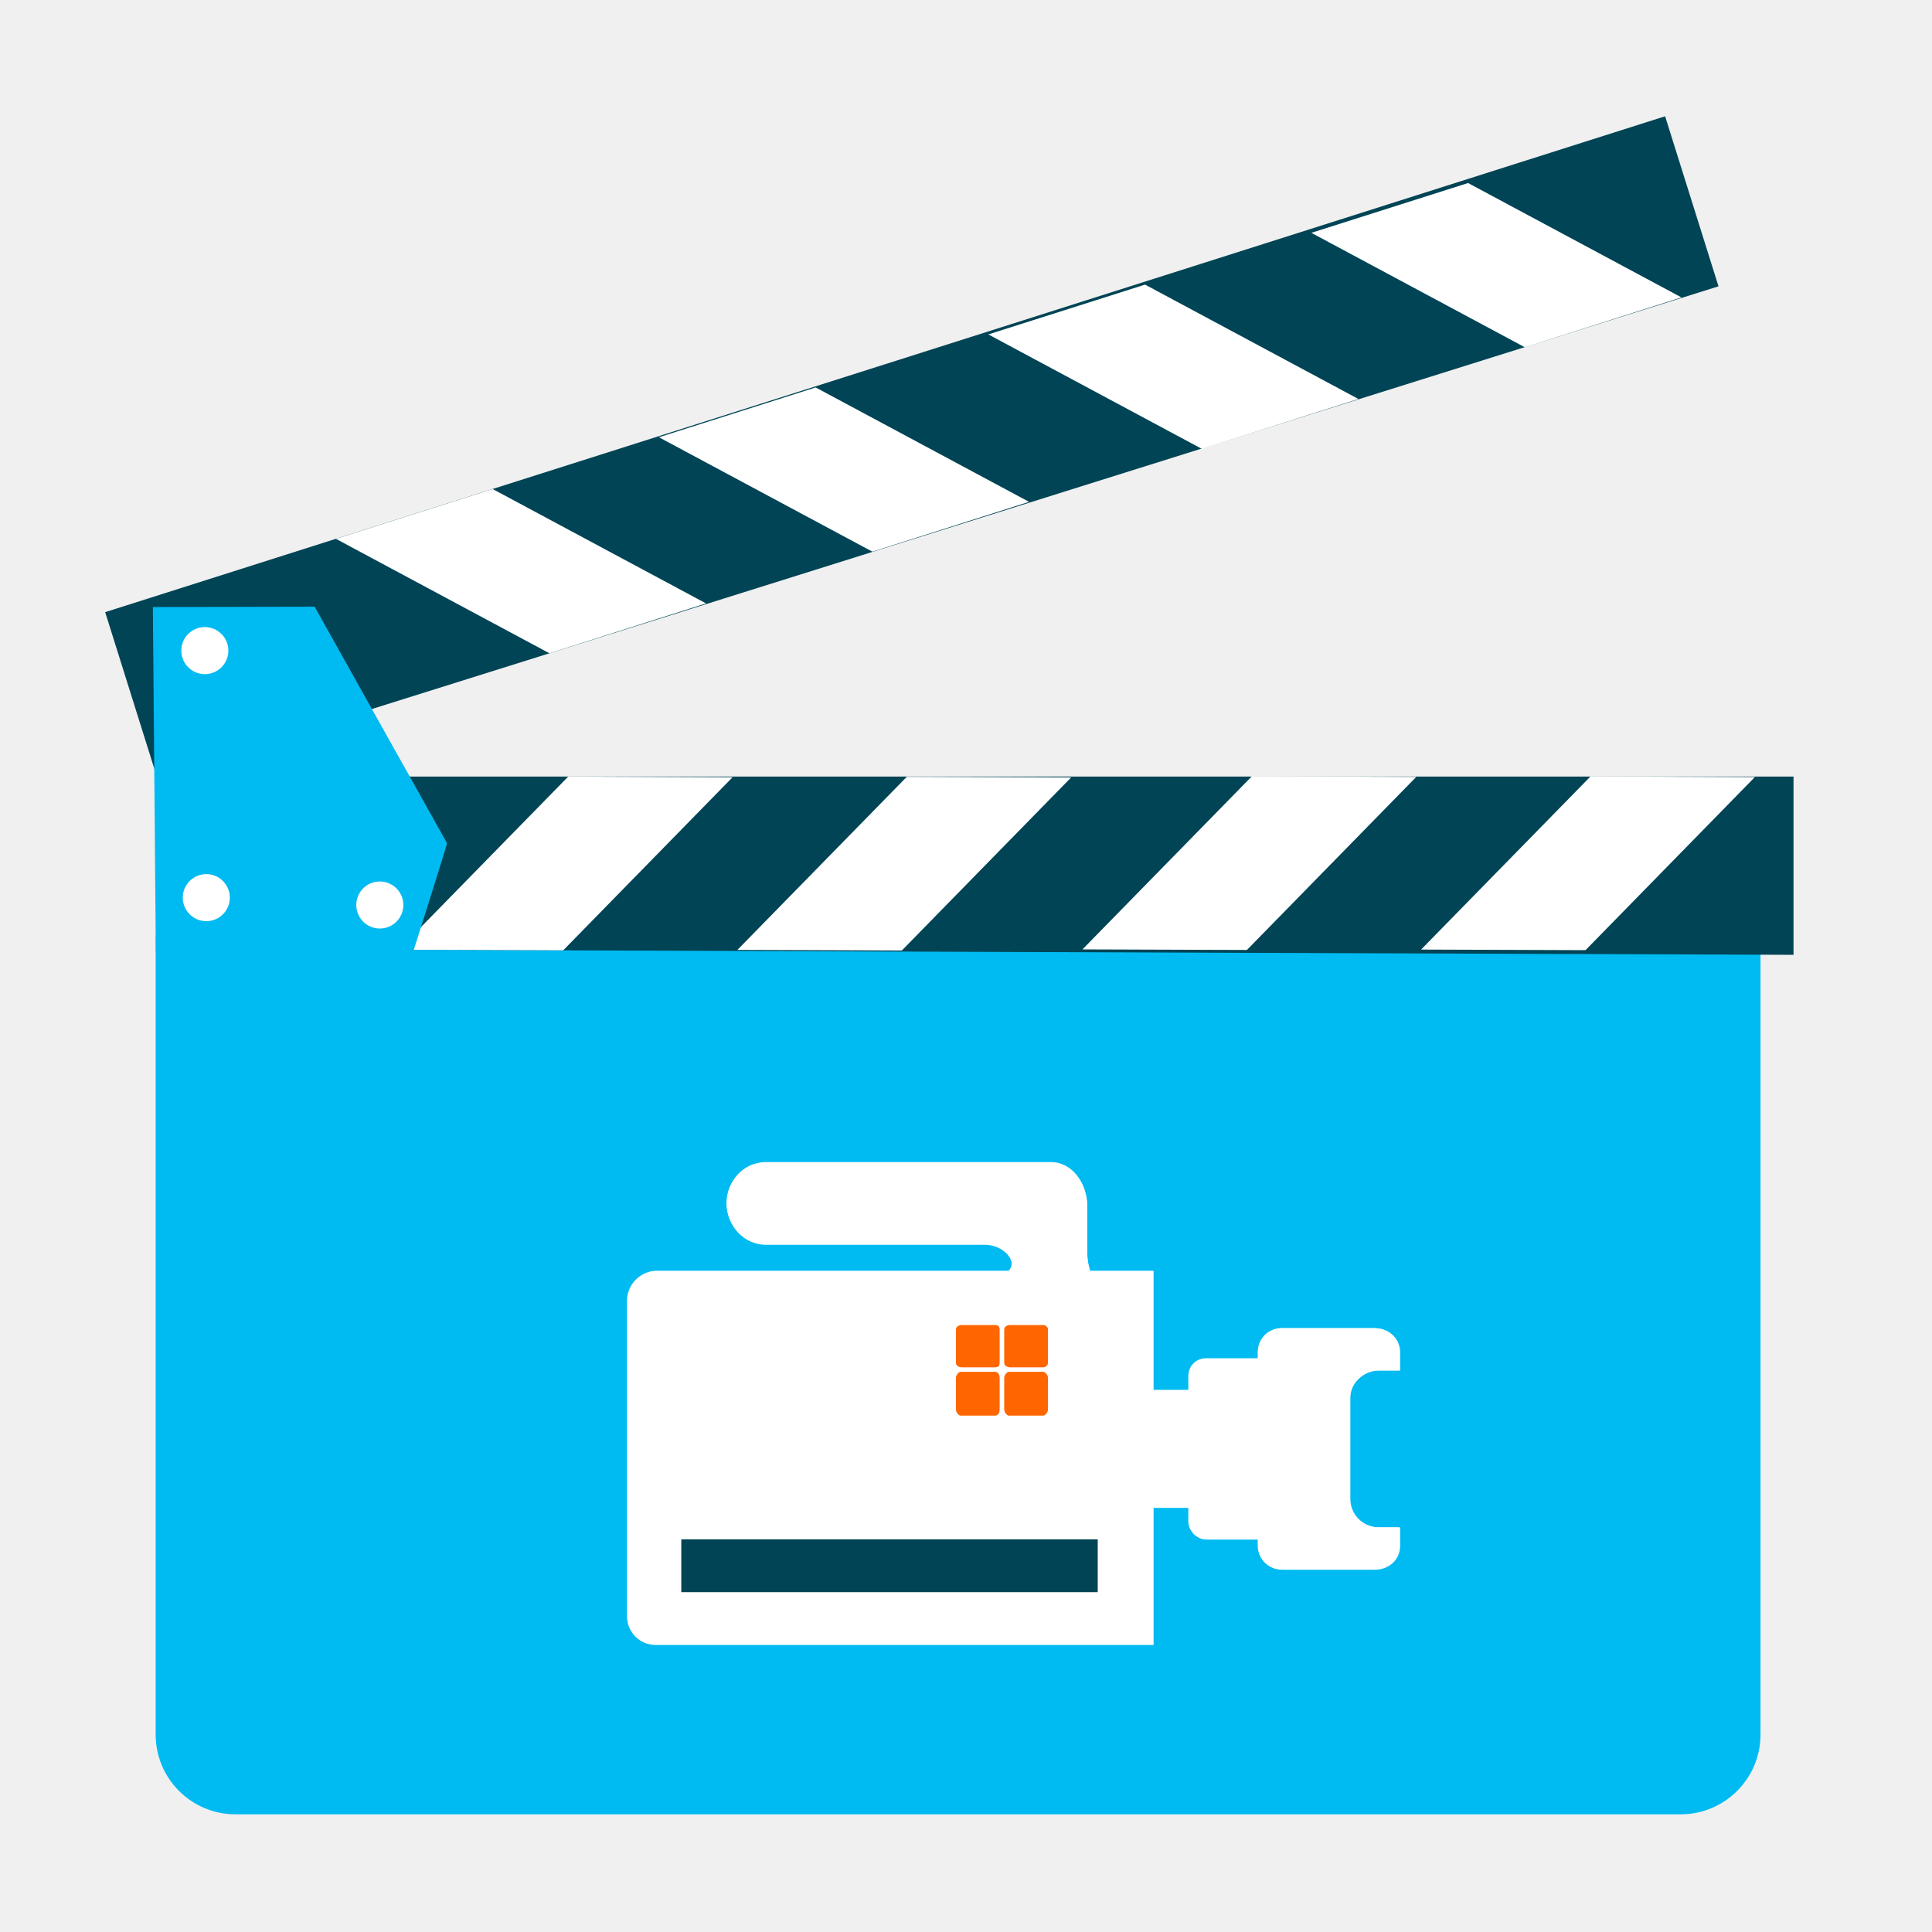
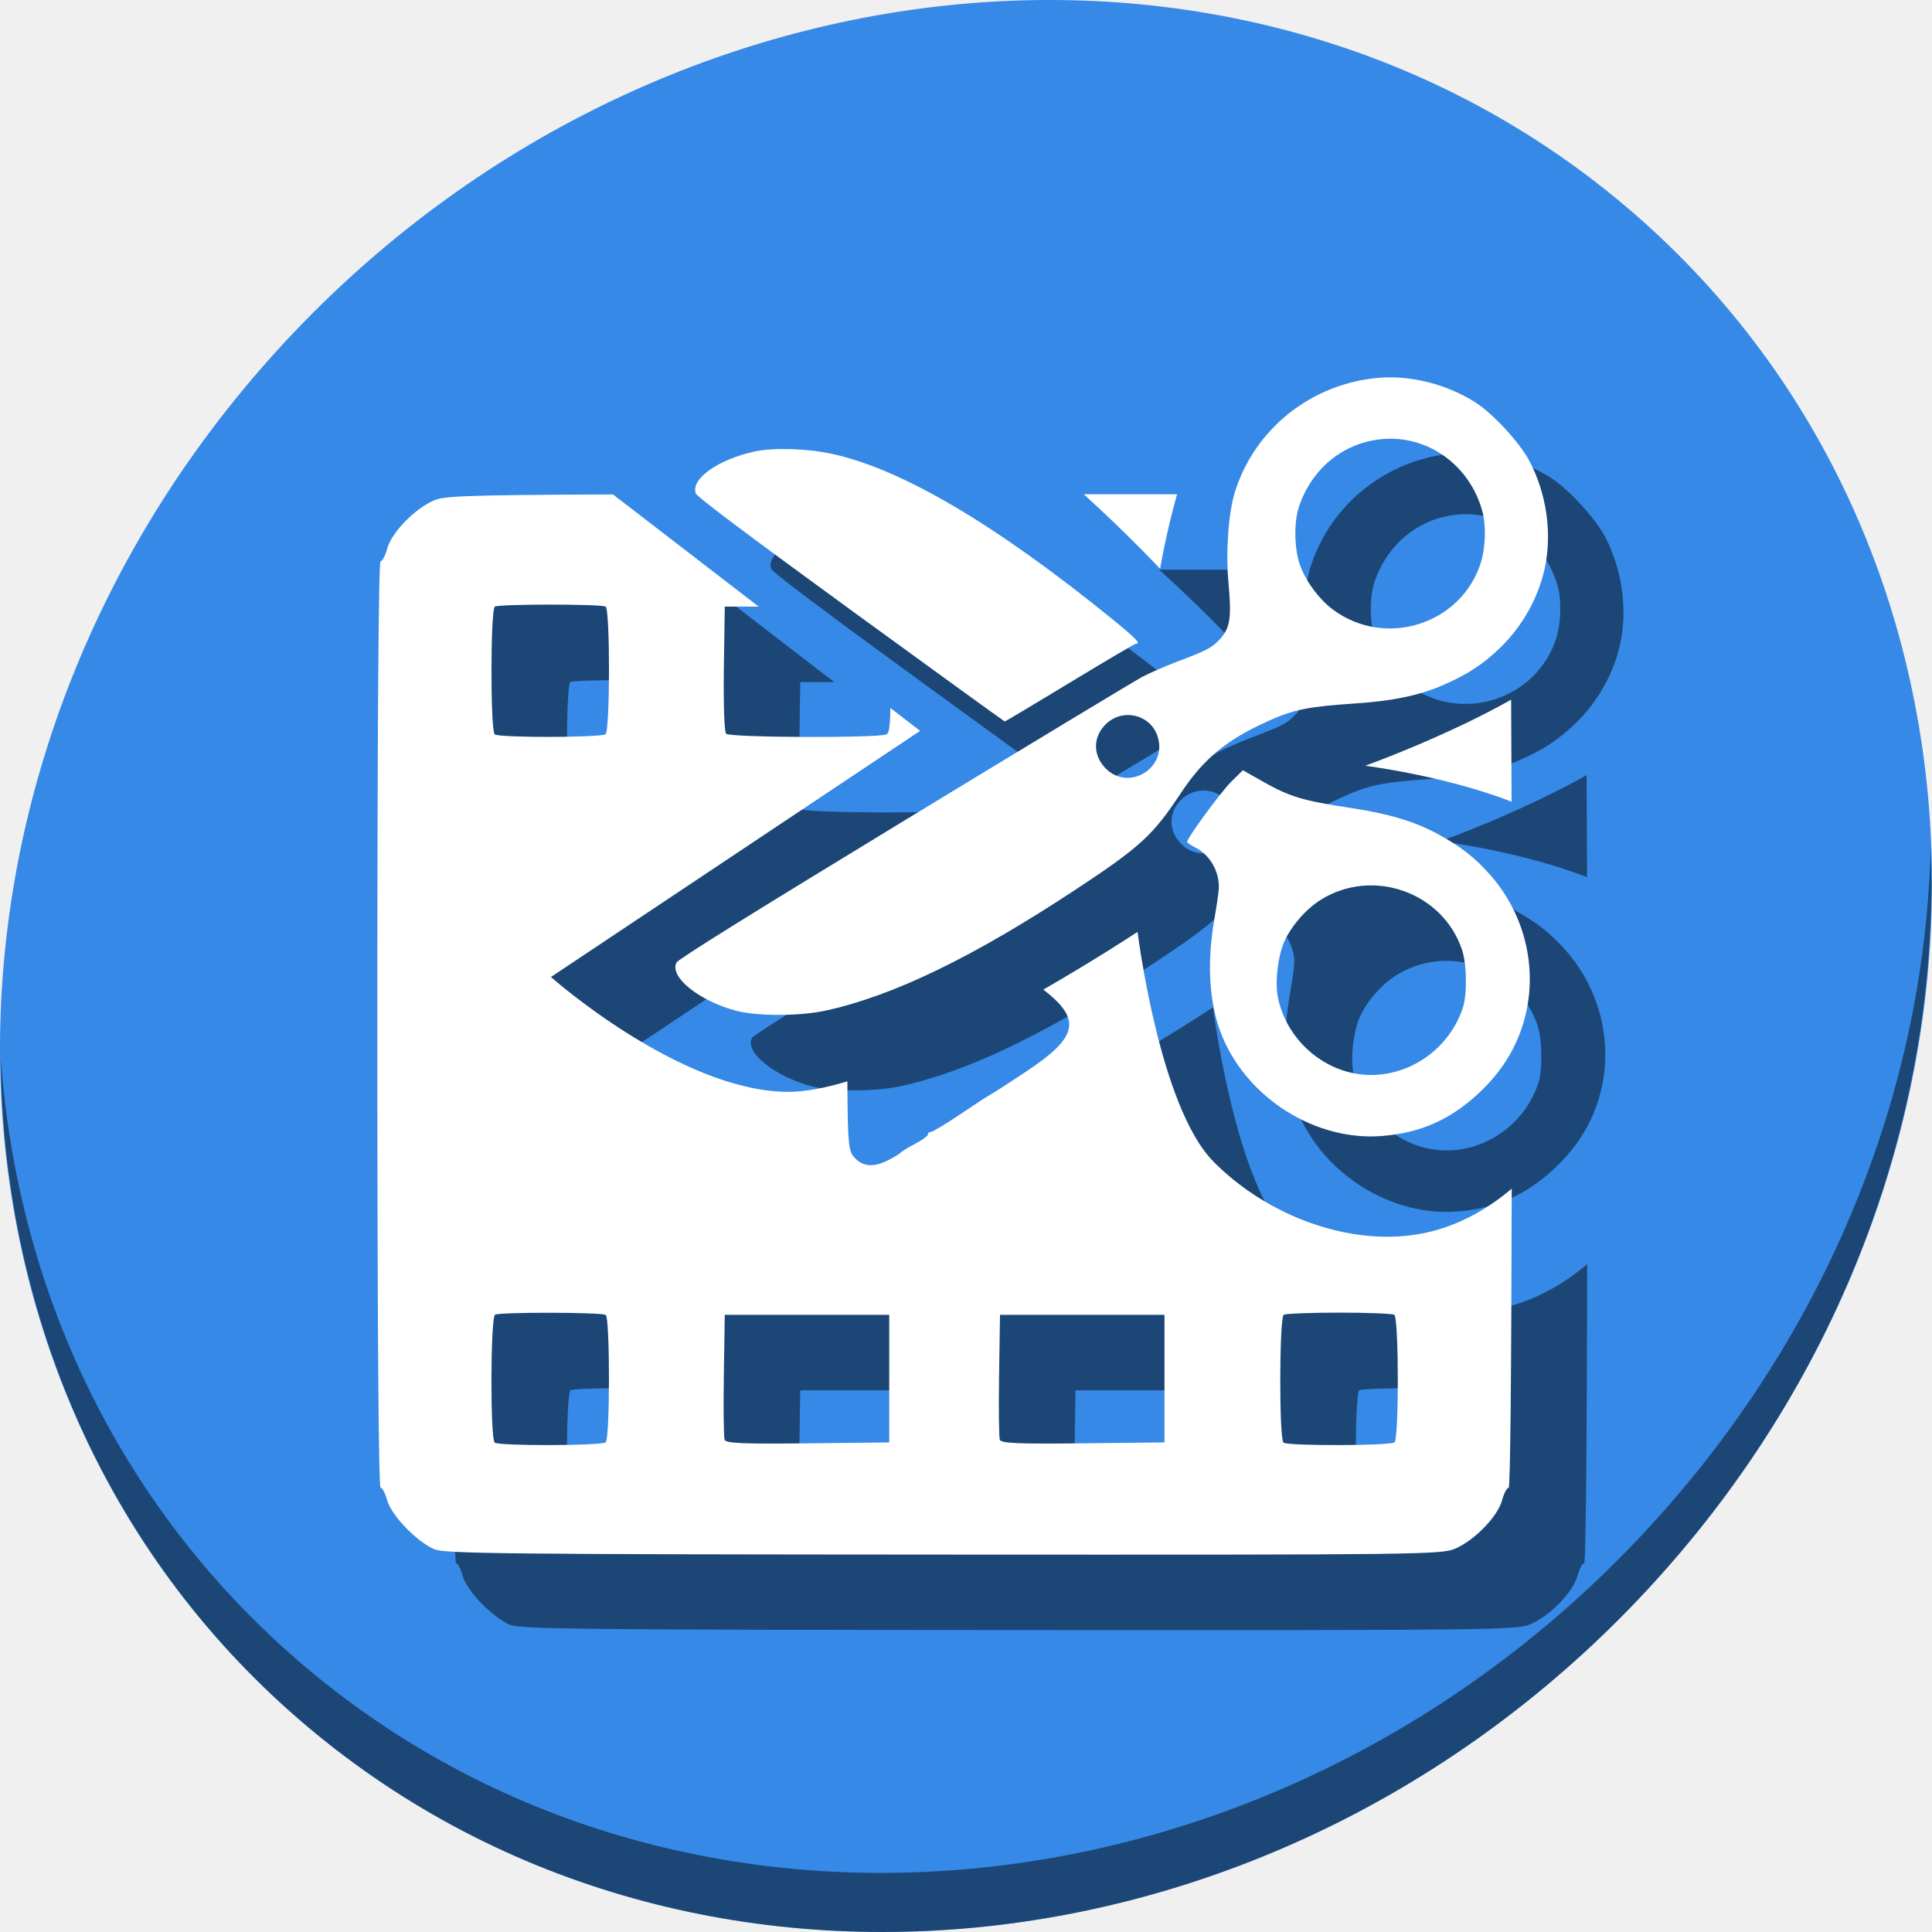
<svg xmlns="http://www.w3.org/2000/svg" width="512" height="512" id="svg2" version="1.1" viewBox="0 0 512 512">
  <defs id="defs4" />
  <g id="layer1" transform="translate(0,-540.3622)">
-     <g id="g4195">
-       <g id="g4171" transform="translate(0.455521,0.1133855)">
-         <rect style="fill:#00bbf2;fill-opacity:1;stroke:none" id="rect2997-3" width="425.303" height="252.733" x="40.795" y="768.328" ry="21.154" />
-         <path style="fill:#004455;fill-opacity:1;stroke:none" d="m 41.063,791.713 433.783,1.575 0,-47.236 -433.783,0 z" id="path2999-6" />
-         <path style="fill:#ffffff;stroke:none" d="m 148.806,792.091 -43.581,-0.155 44.9,-45.879 43.555,0.173 z" id="path3769-7" />
-         <path style="fill:#ffffff;stroke:none" d="m 238.541,792.14 -43.581,-0.155 44.9,-45.879 43.555,0.173 z" id="path3769-3-5" />
-         <path style="fill:#ffffff;stroke:none" d="m 329.99,792 -43.581,-0.155 44.9,-45.879 43.555,0.173 z" id="path3769-6-3" />
-         <path style="fill:#ffffff;stroke:none" d="m 419.725,792.049 -43.581,-0.155 44.9,-45.879 43.555,0.173 z" id="path3769-3-7-5" />
-         <path style="fill:#004455;fill-opacity:1;stroke:none" d="M 27.416,702.474 440.817,571.06 454.963,616.128 41.091,746.04 Z" id="path2999-3-6" />
-         <path style="fill:#ffffff;stroke:none" d="M 130.101,669.846 88.567,683.046 145.146,713.373 186.65,700.163 Z" id="path3769-5-2" />
-         <path style="fill:#ffffff;stroke:none" d="m 215.703,642.925 -41.534,13.2 56.579,30.327 41.504,-13.21 z" id="path3769-3-6-9" />
-         <path style="fill:#ffffff;stroke:none" d="m 302.996,615.671 -41.535,13.2 56.579,30.327 41.504,-13.21 z" id="path3769-6-2-1" />
-         <path style="fill:#ffffff;stroke:none" d="m 388.598,588.75 -41.534,13.2 56.579,30.327 41.504,-13.21 z" id="path3769-3-7-9-2" />
-         <path style="fill:#00bbf2;fill-opacity:1;stroke:none" d="m 40.837,792.504 68.193,0 c 0,0 9.058,-28.453 8.963,-28.836 l -35.071,-62.638 -42.864,0.095 z" id="path3861-7" />
-         <path style="fill:#ffffff;fill-opacity:1;stroke:none" id="path3863-0" d="m 60.061,712.669 a 6.235,6.235 0 0 1 -6.227,6.235 6.235,6.235 0 0 1 -6.242,-6.22 6.235,6.235 0 0 1 6.213,-6.249 6.235,6.235 0 0 1 6.257,6.206" />
-         <path style="fill:#ffffff;fill-opacity:1;stroke:none" id="path3863-1-9" d="m 60.451,778.134 a 6.235,6.235 0 0 1 -6.227,6.235 6.235,6.235 0 0 1 -6.242,-6.22 6.235,6.235 0 0 1 6.213,-6.249 6.235,6.235 0 0 1 6.257,6.205" />
-         <path style="fill:#ffffff;fill-opacity:1;stroke:none" id="path3863-2-3" d="m 106.433,780.083 a 6.235,6.235 0 0 1 -6.228,6.235 6.235,6.235 0 0 1 -6.242,-6.22 6.235,6.235 0 0 1 6.213,-6.249 6.235,6.235 0 0 1 6.257,6.206" />
+     <g id="g4600">
+       <path style="fill:#3689e6;fill-opacity:1;stroke-width:11.11" d="M 432.913,596.836 C 535.106,685.411 538.74,846.536 441.03,956.735 343.32,1066.934 181.28,1084.463 79.087,995.888 -23.106,907.314 -26.74,746.188 70.97,635.989 168.68,525.79 330.72,508.261 432.913,596.836 Z" id="path52" />
+       <path style="opacity:1;fill:#000000;fill-opacity:0.49;stroke-width:11.11" d="m 511.635,765.266 c -1.552,61.312 -25.161,124.155 -70.966,175.815 C 342.959,1051.279 180.919,1068.808 78.726,980.234 30.827,938.718 4.497,881.285 0.194,820.591 0.799,886.948 27.117,950.844 79.079,995.881 181.272,1084.456 343.32,1066.918 441.022,956.728 490.727,900.67 514.027,831.437 511.635,765.266 Z" id="path54" />
+       <g style="fill:#000000;fill-opacity:0.49" id="g4590" transform="matrix(1.002228,0,0,1.002228,19.77724,17.8781)">
+         <path id="path4586" transform="translate(0,540.3622)" d="m 286.787,131.598 c 11.818,10.728 20.195,19.725 20.195,19.725 0,0 1.516,-9.232 4.48,-19.713 -6.769,-0.007 -16.494,-0.009 -24.676,-0.012 z m -124.48,0.059 c -40.811,0.132 -44.861,0.504 -47.365,1.588 -5.086,2.201 -11.192,8.506 -12.33,12.73 -0.497,1.846 -1.288,3.357 -1.758,3.357 -0.542,0 -0.854,44.695 -0.854,122.486 0,77.792 0.312,122.484 0.854,122.484 0.469,0 1.257,1.503 1.752,3.34 1.055,3.918 7.843,10.955 12.482,12.939 2.709,1.159 19.927,1.337 134.617,1.4 126.712,0.07 131.648,0.012 135.354,-1.592 5.086,-2.201 11.192,-8.506 12.33,-12.73 0.497,-1.846 1.288,-3.357 1.758,-3.357 0.429,0 0.707,-28.875 0.807,-79.082 -6.896,5.858 -14.857,10.125 -23.547,11.83 -18.87,3.701 -40.973,-4.467 -55.322,-18.982 -14.349,-14.515 -20.066,-60.746 -20.066,-60.746 0,0 -10.552,6.989 -24.928,15.268 10.487,8.033 8.936,12.749 -4.701,21.781 -4.685,3.103 -8.848,5.786 -9.252,5.961 -0.403,0.175 -3.932,2.472 -7.842,5.104 -3.91,2.632 -7.473,4.785 -7.92,4.785 -0.447,0 -0.812,0.308 -0.812,0.686 0,0.377 -1.497,1.471 -3.328,2.432 -1.831,0.961 -3.529,1.994 -3.773,2.297 -0.244,0.303 -1.721,1.205 -3.283,2.006 -3.919,2.008 -6.714,1.821 -8.988,-0.6 -1.533,-1.631 -1.839,-3.031 -1.904,-20.195 -5.974,1.79 -11.452,2.839 -16.014,2.781 -28.55,-0.36 -62.373,-30.373 -62.373,-30.373 l 97.627,-65.084 -7.879,-6.064 c -0.066,5.119 -0.365,6.747 -1.039,7.006 -2.622,1.006 -41.549,0.838 -42.396,-0.184 -0.472,-0.569 -0.727,-8.068 -0.59,-17.309 l 0.242,-16.305 h 8.975 z m -16.596,29.127 c 7.037,0 14.073,0.179 14.648,0.535 1.217,0.752 1.185,32.989 -0.033,33.742 -1.498,0.926 -28.383,0.951 -29.307,0.027 -1.145,-1.145 -1.106,-33.061 0.041,-33.77 0.576,-0.356 7.613,-0.535 14.65,-0.535 z m 254.086,25.148 c -17.889,10.065 -38.576,17.459 -38.576,17.459 0,0 21.005,2.648 38.693,9.502 -0.031,-10.03 -0.069,-19.236 -0.117,-26.961 z m -45.508,162.07 c 7.528,0 14.104,0.257 14.611,0.57 1.22,0.754 1.261,32.991 0.043,33.744 -1.476,0.912 -28.436,0.957 -29.344,0.049 -1.179,-1.18 -1.104,-33.061 0.08,-33.793 0.507,-0.314 7.081,-0.57 14.609,-0.57 z M 145.75,348.037 c 7.021,0.013 14.042,0.207 14.633,0.572 1.163,0.719 1.144,32.988 -0.019,33.707 -1.476,0.912 -28.436,0.957 -29.344,0.049 -1.198,-1.198 -1.103,-33.062 0.102,-33.807 0.587,-0.363 7.608,-0.534 14.629,-0.521 z m 46.113,0.557 h 21.746 21.746 v 16.863 16.863 l -21.545,0.238 c -17.043,0.188 -21.64,-0.004 -21.99,-0.918 -0.244,-0.635 -0.333,-8.331 -0.199,-17.102 z m 72.781,0 h 21.746 21.746 v 16.863 16.863 l -21.547,0.238 c -17.043,0.188 -21.638,-0.004 -21.988,-0.918 -0.244,-0.635 -0.333,-8.331 -0.199,-17.102 z" style="fill:#000000;stroke-width:0.888;fill-opacity:0.49" />
+         <path id="path4588" d="m 403.885,808.409 c -1.785,8.535 -6.034,15.847 -12.857,22.127 -7.438,6.845 -15.204,10.265 -25.234,11.111 -17.409,1.468 -35.429,-9.686 -42.341,-26.209 -3.475,-8.307 -4.215,-19.16 -2.122,-31.149 0.608,-3.482 1.136,-7.114 1.174,-8.072 0.183,-4.552 -2.347,-8.903 -6.337,-10.905 -1.139,-0.571 -2.064,-1.212 -2.055,-1.424 0.045,-1.08 9.04,-13.343 11.693,-15.941 l 3.062,-2.998 5.077,2.875 c 7.37,4.174 10.629,5.156 23.642,7.128 9.799,1.485 16.497,3.483 22.599,6.744 6.193,3.31 10.178,6.427 14.33,11.211 8.479,9.769 11.979,23.029 9.37,35.502 z m -17.073,-15.985 c -5.103,-15.228 -23.585,-21.791 -37.31,-13.249 -3.992,2.484 -7.984,7.098 -9.775,11.296 -1.61,3.775 -2.377,10.443 -1.644,14.306 1.905,10.046 10.109,18.324 20.119,20.301 12.193,2.408 24.739,-5.1 28.805,-17.238 1.194,-3.566 1.093,-11.573 -0.195,-15.417 z M 408.743,691.258 c -1.65,7.886 -5.819,15.42 -11.72,21.178 -4.535,4.424 -8.763,7.201 -15.209,9.987 -6.351,2.745 -13.191,4.182 -23.079,4.85 -12.624,0.853 -16.346,1.598 -23.091,4.623 -11.091,4.974 -17.194,10.02 -23.305,19.273 -7.237,10.957 -10.676,14.108 -27.56,25.245 -27.219,17.955 -48.417,28.22 -66.294,32.101 -6.855,1.488 -18.096,1.495 -23.653,0.015 -9.802,-2.611 -17.654,-8.963 -15.743,-12.734 0.445,-0.877 19.514,-12.759 60.191,-37.502 32.747,-19.92 61.088,-37.038 62.981,-38.04 1.892,-1.002 5.918,-2.761 8.945,-3.908 7.913,-2.999 9.392,-3.751 11.294,-5.743 3.027,-3.172 3.428,-5.637 2.533,-15.568 -0.723,-8.016 0.03,-18.266 1.742,-23.71 5.267,-16.75 20.284,-28.649 38.047,-30.146 8.507,-0.717 18.141,1.75 25.62,6.562 4.636,2.983 11.589,10.537 14.177,15.404 4.498,8.457 6.039,18.962 4.125,28.114 z m -16.422,-14.252 c -3.153,-12.652 -14.705,-20.973 -27.167,-19.569 -9.985,1.124 -18.136,7.896 -21.453,17.822 -1.348,4.035 -1.271,10.801 0.172,15.137 1.444,4.336 5.041,9.263 8.81,12.067 13.876,10.322 33.975,3.913 39.126,-12.476 1.154,-3.672 1.383,-9.485 0.509,-12.981 z m -86.134,58.636 c -2.022,-5.467 -9.013,-7.069 -13.365,-3.063 -3.533,3.252 -3.734,8.096 -0.482,11.629 6.2,6.736 17.03,0.036 13.847,-8.566 z m -5.578,-24.158 c -0.266,-0.011 -8.126,4.614 -17.468,10.278 -9.342,5.664 -17.097,10.293 -17.234,10.287 -0.137,-0.006 -18.448,-13.266 -40.692,-29.467 -27.411,-19.965 -40.618,-29.886 -40.985,-30.789 -1.535,-3.777 5.909,-9.084 15.635,-11.147 4.979,-1.056 13.797,-0.779 20.334,0.638 18.478,4.006 43.307,18.646 74.219,43.764 6.093,4.951 7.577,6.494 6.191,6.436 z" style="fill:#000000;stroke-width:0.523;fill-opacity:0.49" />
      </g>
-       <path d="m 314.915,908.706 -9.204,0 0,-31.591 -16.797,0 c -0.393,-1.197 -0.795,-2.799 -0.795,-4.794 l 0,-12.4 c 0,-6.008 -3.995,-11.597 -9.589,-11.597 l -75.586,0 c -5.999,0 -10.401,5.204 -10.401,10.798 0,5.594 4.401,10.802 10.401,10.802 l 57.977,0 c 3.995,0 7.196,2.799 7.196,5.192 0,0.803 -0.389,1.602 -0.803,2 l -93.166,0 c -4.401,0 -7.995,3.598 -7.995,8.003 l 0,83.573 c 0,4.008 3.196,7.602 7.598,7.602 l 131.961,0 0,-36.398 9.204,0 0,3.598 c 0,2.41 2,4.807 4.794,4.807 l 13.597,0 0,1.598 c 0,3.598 2.799,6.393 6.393,6.393 l 24.399,0 c 4.008,0 6.79,-2.795 6.79,-6.393 l 0,-4.794 -5.589,0 c -4,0 -7.606,-3.209 -7.606,-7.606 l 0,-26.792 c 0,-3.995 3.606,-7.196 7.606,-7.196 l 5.589,0 0,-4.794 c 0,-3.61 -2.782,-6.405 -6.79,-6.405 l -24.399,0 c -3.594,0 -6.393,2.795 -6.393,6.405 l 0,1.598 -13.597,0 c -2.795,0 -4.794,2 -4.794,4.794 l 0,3.598" style="fill:#ffffff;fill-opacity:1;fill-rule:evenodd;stroke:none" id="path68" />
-       <path d="m 180.549,962.299 110.363,0 0,-13.999 -110.363,0 0,13.999 z" style="fill:#004455;fill-opacity:1;fill-rule:evenodd;stroke:none" id="path70" />
-       <path d="m 254.93,891.512 8.798,0 c 0.803,0 1.188,0.397 1.188,1.197 l 0,8.807 c 0,0.799 -0.385,1.201 -1.188,1.201 l -8.798,0 c -0.799,0 -1.598,-0.402 -1.598,-1.201 l 0,-8.807 c 0,-0.799 0.799,-1.197 1.598,-1.197 l 0,0" style="fill:#ff6600;fill-opacity:1;fill-rule:evenodd;stroke:none" id="path72" />
-       <path d="m 267.313,903.912 9.2,0 c 0.406,0 1.217,0.799 1.217,1.598 l 0,8.388 c 0,0.799 -0.812,1.615 -1.217,1.615 l -9.2,0 c -0.389,0 -1.184,-0.816 -1.184,-1.615 l 0,-8.388 c 0,-0.799 0.795,-1.598 1.184,-1.598 l 0,0" style="fill:#ff6600;fill-opacity:1;fill-rule:evenodd;stroke:none" id="path74" />
-       <path d="m 254.532,903.912 9.196,0 c 0.803,0 1.188,0.799 1.188,1.598 l 0,8.388 c 0,0.799 -0.385,1.615 -1.188,1.615 l -9.196,0 c -0.402,0 -1.201,-0.816 -1.201,-1.615 l 0,-8.388 c 0,-0.799 0.799,-1.598 1.201,-1.598 l 0,0" style="fill:#ff6600;fill-opacity:1;fill-rule:evenodd;stroke:none" id="path76" />
-       <path d="m 267.727,891.512 8.786,0 c 0.406,0 1.217,0.397 1.217,1.197 l 0,8.807 c 0,0.799 -0.812,1.201 -1.217,1.201 l -8.786,0 c -0.803,0 -1.598,-0.402 -1.598,-1.201 l 0,-8.807 c 0,-0.799 0.795,-1.197 1.598,-1.197 l 0,0" style="fill:#ff6600;fill-opacity:1;fill-rule:evenodd;stroke:none" id="path78" />
-       <path d="m 315.08,908.774 -9.204,0 c 0.655,-1.631 0,31.189 0,31.189 l 9.204,0 0,3.598 c 0,2.41 2,4.807 4.794,4.807 l 13.597,0 0,1.598 c 0,3.598 2.799,6.393 6.393,6.393 l 24.399,0 c 4.008,0 6.79,-2.795 6.79,-6.393 l 0,-4.794 -5.589,0 c -4,0 -7.606,-3.209 -7.606,-7.606 l 0,-26.792 c 0,-3.995 3.606,-7.196 7.606,-7.196 l 5.589,0 0,-4.794 c 0,-3.61 -2.782,-6.405 -6.79,-6.405 l -24.399,0 c -3.594,0 -6.393,2.795 -6.393,6.405 l 0,1.598 -13.597,0 c -2.795,0 -4.794,2 -4.794,4.794 l 0,3.598" style="fill:#ffffff;fill-opacity:1;fill-rule:evenodd;stroke:none" id="path68-3" />
-       <path d="m 288.945,877.43 c -0.393,-1.197 -0.795,-2.799 -0.795,-4.794 l 0,-12.4 c 0,-6.008 -3.995,-11.597 -9.589,-11.597 l -75.586,0 c -5.999,0 -10.401,5.204 -10.401,10.798 0,5.594 4.401,10.802 10.401,10.802 l 57.977,0 c 3.995,0 7.196,2.799 7.196,5.192 0,0.803 -0.389,1.602 -0.803,2" style="fill:#ffffff;fill-opacity:1;fill-rule:evenodd;stroke:none" id="path68-6" />
+       <g transform="matrix(1.002228,0,0,1.002228,-0.2227606,-2.121489)" id="g4584">
+         <path style="fill:#ffffff;stroke-width:0.888" d="m 286.787,131.598 c 11.818,10.728 20.195,19.725 20.195,19.725 0,0 1.516,-9.232 4.48,-19.713 -6.769,-0.007 -16.494,-0.009 -24.676,-0.012 z m -124.48,0.059 c -40.811,0.132 -44.861,0.504 -47.365,1.588 -5.086,2.201 -11.192,8.506 -12.33,12.73 -0.497,1.846 -1.288,3.357 -1.758,3.357 -0.542,0 -0.854,44.695 -0.854,122.486 0,77.792 0.312,122.484 0.854,122.484 0.469,0 1.257,1.503 1.752,3.34 1.055,3.918 7.843,10.955 12.482,12.939 2.709,1.159 19.927,1.337 134.617,1.4 126.712,0.07 131.648,0.012 135.354,-1.592 5.086,-2.201 11.192,-8.506 12.33,-12.73 0.497,-1.846 1.288,-3.357 1.758,-3.357 0.429,0 0.707,-28.875 0.807,-79.082 -6.896,5.858 -14.857,10.125 -23.547,11.83 -18.87,3.701 -40.973,-4.467 -55.322,-18.982 -14.349,-14.515 -20.066,-60.746 -20.066,-60.746 0,0 -10.552,6.989 -24.928,15.268 10.487,8.033 8.936,12.749 -4.701,21.781 -4.685,3.103 -8.848,5.786 -9.252,5.961 -0.403,0.175 -3.932,2.472 -7.842,5.104 -3.91,2.632 -7.473,4.785 -7.92,4.785 -0.447,0 -0.812,0.308 -0.812,0.686 0,0.377 -1.497,1.471 -3.328,2.432 -1.831,0.961 -3.529,1.994 -3.773,2.297 -0.244,0.303 -1.721,1.205 -3.283,2.006 -3.919,2.008 -6.714,1.821 -8.988,-0.6 -1.533,-1.631 -1.839,-3.031 -1.904,-20.195 -5.974,1.79 -11.452,2.839 -16.014,2.781 -28.55,-0.36 -62.373,-30.373 -62.373,-30.373 l 97.627,-65.084 -7.879,-6.064 c -0.066,5.119 -0.365,6.747 -1.039,7.006 -2.622,1.006 -41.549,0.838 -42.396,-0.184 -0.472,-0.569 -0.727,-8.068 -0.59,-17.309 l 0.242,-16.305 h 8.975 z m -16.596,29.127 c 7.037,0 14.073,0.179 14.648,0.535 1.217,0.752 1.185,32.989 -0.033,33.742 -1.498,0.926 -28.383,0.951 -29.307,0.027 -1.145,-1.145 -1.106,-33.061 0.041,-33.77 0.576,-0.356 7.613,-0.535 14.65,-0.535 z m 254.086,25.148 c -17.889,10.065 -38.576,17.459 -38.576,17.459 0,0 21.005,2.648 38.693,9.502 -0.031,-10.03 -0.069,-19.236 -0.117,-26.961 z m -45.508,162.07 c 7.528,0 14.104,0.257 14.611,0.57 1.22,0.754 1.261,32.991 0.043,33.744 -1.476,0.912 -28.436,0.957 -29.344,0.049 -1.179,-1.18 -1.104,-33.061 0.08,-33.793 0.507,-0.314 7.081,-0.57 14.609,-0.57 z M 145.75,348.037 c 7.021,0.013 14.042,0.207 14.633,0.572 1.163,0.719 1.144,32.988 -0.019,33.707 -1.476,0.912 -28.436,0.957 -29.344,0.049 -1.198,-1.198 -1.103,-33.062 0.102,-33.807 0.587,-0.363 7.608,-0.534 14.629,-0.521 z m 46.113,0.557 h 21.746 21.746 v 16.863 16.863 l -21.545,0.238 c -17.043,0.188 -21.64,-0.004 -21.99,-0.918 -0.244,-0.635 -0.333,-8.331 -0.199,-17.102 z m 72.781,0 h 21.746 21.746 v 16.863 16.863 l -21.547,0.238 c -17.043,0.188 -21.638,-0.004 -21.988,-0.918 -0.244,-0.635 -0.333,-8.331 -0.199,-17.102 z" transform="translate(0,540.3622)" id="path857" />
+         <path style="fill:#ffffff;stroke-width:0.523" d="m 403.885,808.409 c -1.785,8.535 -6.034,15.847 -12.857,22.127 -7.438,6.845 -15.204,10.265 -25.234,11.111 -17.409,1.468 -35.429,-9.686 -42.341,-26.209 -3.475,-8.307 -4.215,-19.16 -2.122,-31.149 0.608,-3.482 1.136,-7.114 1.174,-8.072 0.183,-4.552 -2.347,-8.903 -6.337,-10.905 -1.139,-0.571 -2.064,-1.212 -2.055,-1.424 0.045,-1.08 9.04,-13.343 11.693,-15.941 l 3.062,-2.998 5.077,2.875 c 7.37,4.174 10.629,5.156 23.642,7.128 9.799,1.485 16.497,3.483 22.599,6.744 6.193,3.31 10.178,6.427 14.33,11.211 8.479,9.769 11.979,23.029 9.37,35.502 z m -17.073,-15.985 c -5.103,-15.228 -23.585,-21.791 -37.31,-13.249 -3.992,2.484 -7.984,7.098 -9.775,11.296 -1.61,3.775 -2.377,10.443 -1.644,14.306 1.905,10.046 10.109,18.324 20.119,20.301 12.193,2.408 24.739,-5.1 28.805,-17.238 1.194,-3.566 1.093,-11.573 -0.195,-15.417 z M 408.743,691.258 c -1.65,7.886 -5.819,15.42 -11.72,21.178 -4.535,4.424 -8.763,7.201 -15.209,9.987 -6.351,2.745 -13.191,4.182 -23.079,4.85 -12.624,0.853 -16.346,1.598 -23.091,4.623 -11.091,4.974 -17.194,10.02 -23.305,19.273 -7.237,10.957 -10.676,14.108 -27.56,25.245 -27.219,17.955 -48.417,28.22 -66.294,32.101 -6.855,1.488 -18.096,1.495 -23.653,0.015 -9.802,-2.611 -17.654,-8.963 -15.743,-12.734 0.445,-0.877 19.514,-12.759 60.191,-37.502 32.747,-19.92 61.088,-37.038 62.981,-38.04 1.892,-1.002 5.918,-2.761 8.945,-3.908 7.913,-2.999 9.392,-3.751 11.294,-5.743 3.027,-3.172 3.428,-5.637 2.533,-15.568 -0.723,-8.016 0.03,-18.266 1.742,-23.71 5.267,-16.75 20.284,-28.649 38.047,-30.146 8.507,-0.717 18.141,1.75 25.62,6.562 4.636,2.983 11.589,10.537 14.177,15.404 4.498,8.457 6.039,18.962 4.125,28.114 z m -16.422,-14.252 c -3.153,-12.652 -14.705,-20.973 -27.167,-19.569 -9.985,1.124 -18.136,7.896 -21.453,17.822 -1.348,4.035 -1.271,10.801 0.172,15.137 1.444,4.336 5.041,9.263 8.81,12.067 13.876,10.322 33.975,3.913 39.126,-12.476 1.154,-3.672 1.383,-9.485 0.509,-12.981 z m -86.134,58.636 c -2.022,-5.467 -9.013,-7.069 -13.365,-3.063 -3.533,3.252 -3.734,8.096 -0.482,11.629 6.2,6.736 17.03,0.036 13.847,-8.566 z m -5.578,-24.158 c -0.266,-0.011 -8.126,4.614 -17.468,10.278 -9.342,5.664 -17.097,10.293 -17.234,10.287 -0.137,-0.006 -18.448,-13.266 -40.692,-29.467 -27.411,-19.965 -40.618,-29.886 -40.985,-30.789 -1.535,-3.777 5.909,-9.084 15.635,-11.147 4.979,-1.056 13.797,-0.779 20.334,0.638 18.478,4.006 43.307,18.646 74.219,43.764 6.093,4.951 7.577,6.494 6.191,6.436 z" id="path855" />
+       </g>
    </g>
  </g>
</svg>
